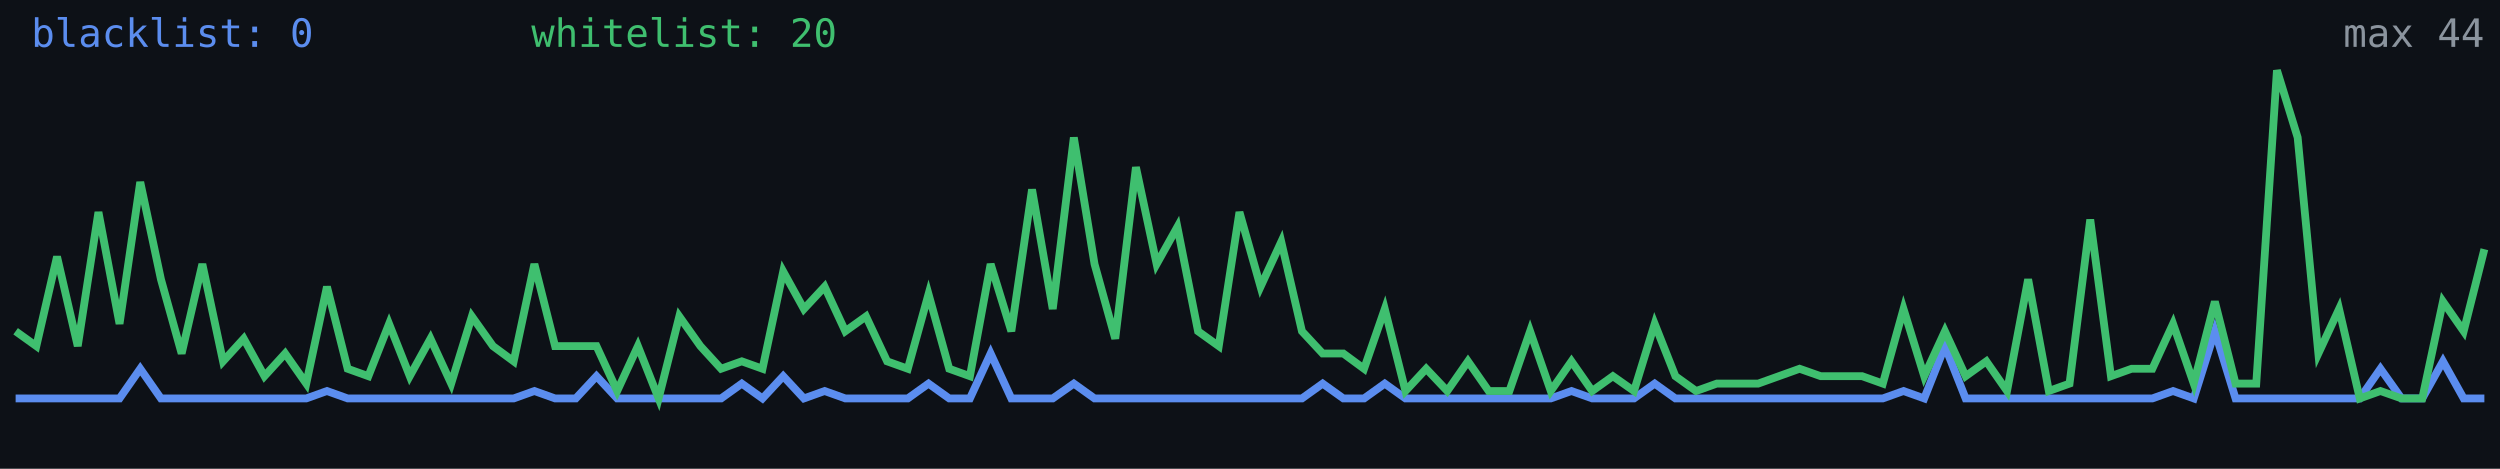
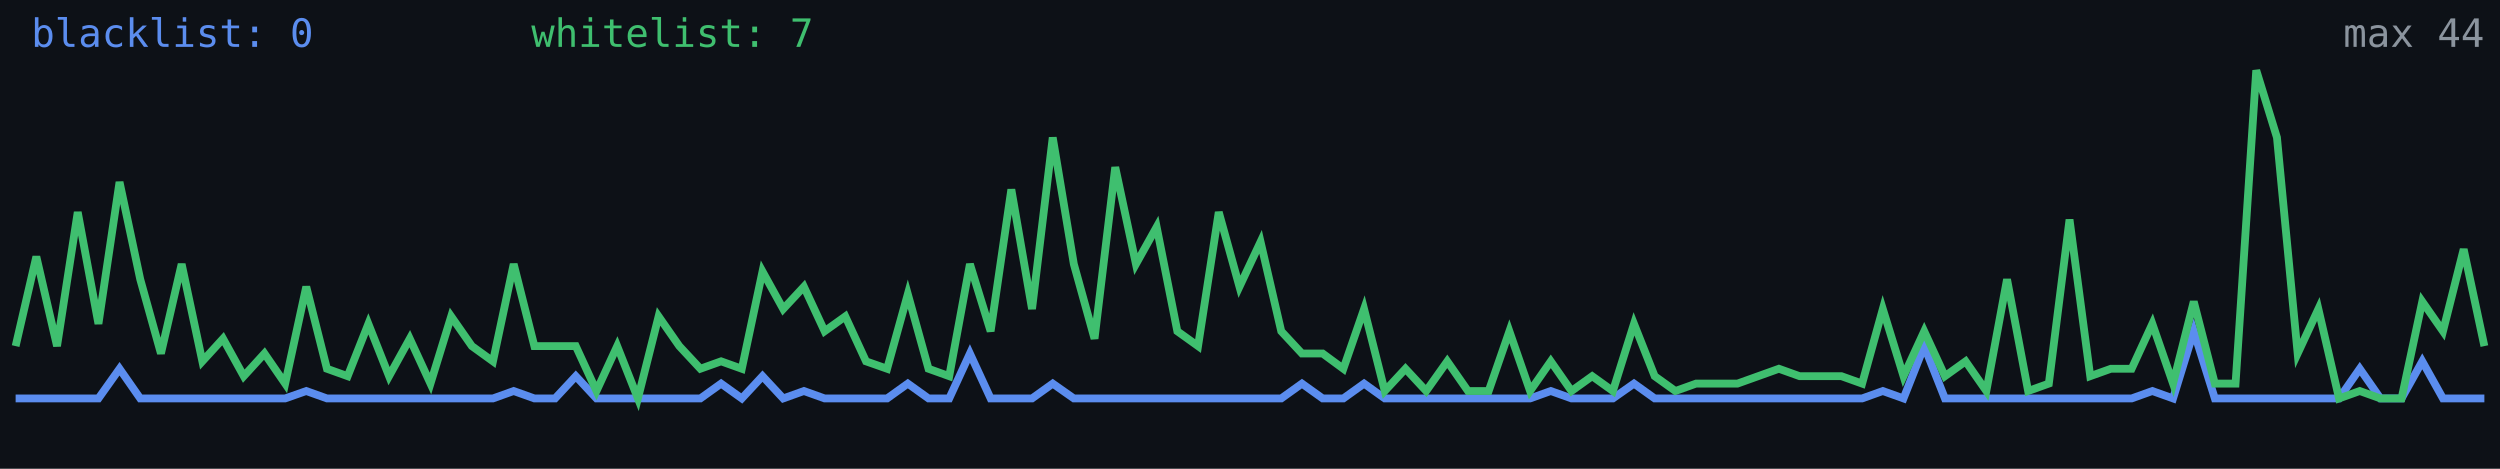
<svg xmlns="http://www.w3.org/2000/svg" width="640" height="120" viewBox="0 0 640 120" role="img" aria-label="Alive configs trend">
  <rect width="640" height="120" fill="#0d1117" />
-   <polyline fill="none" stroke="#5b8def" stroke-width="2" points="4.0,102.0 9.3,102.0 14.6,102.0 19.9,102.0 25.2,102.0 30.6,102.0 35.9,94.4 41.2,102.0 46.5,102.0 51.8,102.0 57.1,102.0 62.4,102.0 67.7,102.0 73.0,102.0 78.4,102.0 83.7,100.1 89.0,102.0 94.3,102.0 99.6,102.0 104.9,102.0 110.2,102.0 115.5,102.0 120.8,102.0 126.2,102.0 131.5,102.0 136.8,100.1 142.1,102.0 147.4,102.0 152.7,96.3 158.0,102.0 163.3,102.0 168.6,102.0 173.9,102.0 179.3,102.0 184.6,102.0 189.9,98.2 195.2,102.0 200.5,96.3 205.8,102.0 211.1,100.1 216.4,102.0 221.7,102.0 227.1,102.0 232.4,102.0 237.7,98.2 243.0,102.0 248.3,102.0 253.6,90.5 258.9,102.0 264.2,102.0 269.5,102.0 274.9,98.2 280.2,102.0 285.5,102.0 290.8,102.0 296.1,102.0 301.4,102.0 306.7,102.0 312.0,102.0 317.3,102.0 322.7,102.0 328.0,102.0 333.3,102.0 338.6,98.2 343.9,102.0 349.2,102.0 354.5,98.2 359.8,102.0 365.1,102.0 370.5,102.0 375.8,102.0 381.1,102.0 386.4,102.0 391.7,102.0 397.0,102.0 402.3,100.1 407.6,102.0 412.9,102.0 418.3,102.0 423.6,98.2 428.9,102.0 434.2,102.0 439.5,102.0 444.8,102.0 450.1,102.0 455.4,102.0 460.7,102.0 466.1,102.0 471.4,102.0 476.7,102.0 482.0,102.0 487.3,100.1 492.6,102.0 497.9,88.6 503.2,102.0 508.5,102.0 513.8,102.0 519.2,102.0 524.5,102.0 529.8,102.0 535.1,102.0 540.4,102.0 545.7,102.0 551.0,102.0 556.3,100.1 561.6,102.0 567.0,84.8 572.3,102.0 577.6,102.0 582.9,102.0 588.2,102.0 593.5,102.0 598.8,102.0 604.1,102.0 609.4,94.4 614.8,102.0 620.1,102.0 625.4,92.5 630.7,102.0 636.0,102.0" />
-   <polyline fill="none" stroke="#3fbf6f" stroke-width="2" points="4.0,84.8 9.3,88.6 14.6,65.7 19.9,88.6 25.2,54.3 30.6,82.9 35.9,46.6 41.2,71.5 46.5,90.5 51.8,67.6 57.1,92.5 62.4,86.7 67.7,96.3 73.0,90.5 78.4,98.2 83.7,73.4 89.0,94.4 94.3,96.3 99.6,82.9 104.9,96.3 110.2,86.7 115.5,98.2 120.8,81.0 126.2,88.6 131.5,92.5 136.8,67.6 142.1,88.6 147.4,88.6 152.7,88.6 158.0,100.1 163.3,88.6 168.6,102.0 173.9,81.0 179.3,88.6 184.6,94.4 189.9,92.5 195.2,94.4 200.5,69.5 205.8,79.1 211.1,73.4 216.4,84.8 221.7,81.0 227.1,92.5 232.4,94.4 237.7,75.3 243.0,94.4 248.3,96.3 253.6,67.6 258.9,84.8 264.2,48.5 269.5,79.1 274.9,35.2 280.2,67.6 285.5,86.7 290.8,42.8 296.1,67.6 301.4,58.1 306.7,84.8 312.0,88.6 317.3,54.3 322.7,73.4 328.0,61.9 333.3,84.8 338.6,90.5 343.9,90.5 349.2,94.4 354.5,79.1 359.8,100.1 365.1,94.4 370.5,100.1 375.8,92.5 381.1,100.1 386.4,100.1 391.7,84.8 397.0,100.1 402.3,92.5 407.6,100.1 412.9,96.3 418.3,100.1 423.6,82.9 428.9,96.3 434.2,100.1 439.5,98.2 444.8,98.2 450.1,98.2 455.4,96.3 460.7,94.4 466.1,96.3 471.4,96.3 476.7,96.3 482.0,98.2 487.3,79.1 492.6,96.3 497.9,84.8 503.2,96.3 508.5,92.5 513.8,100.1 519.2,71.5 524.5,100.1 529.8,98.2 535.1,56.2 540.4,96.3 545.7,94.4 551.0,94.4 556.3,82.9 561.6,98.2 567.0,77.2 572.3,98.2 577.6,98.2 582.9,18.0 588.2,35.2 593.5,90.5 598.8,79.1 604.1,102.0 609.4,100.1 614.8,102.0 620.1,102.0 625.4,77.2 630.7,84.8 636.0,63.8" />
+   <polyline fill="none" stroke="#5b8def" stroke-width="2" points="4.0,102.0 9.3,102.0 14.6,102.0 19.9,102.0 25.2,102.0 30.6,94.4 35.9,102.0 41.2,102.0 46.5,102.0 51.8,102.0 57.1,102.0 62.4,102.0 67.7,102.0 73.0,102.0 78.4,100.1 83.7,102.0 89.0,102.0 94.3,102.0 99.6,102.0 104.9,102.0 110.2,102.0 115.5,102.0 120.8,102.0 126.2,102.0 131.5,100.1 136.8,102.0 142.1,102.0 147.4,96.3 152.7,102.0 158.0,102.0 163.3,102.0 168.6,102.0 173.9,102.0 179.3,102.0 184.6,98.2 189.9,102.0 195.2,96.3 200.5,102.0 205.8,100.1 211.1,102.0 216.4,102.0 221.7,102.0 227.1,102.0 232.4,98.2 237.7,102.0 243.0,102.0 248.3,90.5 253.6,102.0 258.9,102.0 264.2,102.0 269.5,98.2 274.9,102.0 280.2,102.0 285.5,102.0 290.8,102.0 296.1,102.0 301.4,102.0 306.7,102.0 312.0,102.0 317.3,102.0 322.7,102.0 328.0,102.0 333.3,98.2 338.6,102.0 343.9,102.0 349.2,98.2 354.5,102.0 359.8,102.0 365.1,102.0 370.5,102.0 375.8,102.0 381.1,102.0 386.4,102.0 391.7,102.0 397.0,100.1 402.3,102.0 407.6,102.0 412.9,102.0 418.3,98.2 423.6,102.0 428.9,102.0 434.2,102.0 439.5,102.0 444.8,102.0 450.1,102.0 455.4,102.0 460.7,102.0 466.1,102.0 471.4,102.0 476.7,102.0 482.0,100.1 487.3,102.0 492.6,88.6 497.9,102.0 503.2,102.0 508.5,102.0 513.8,102.0 519.2,102.0 524.5,102.0 529.8,102.0 535.1,102.0 540.4,102.0 545.7,102.0 551.0,100.1 556.3,102.0 561.6,84.8 567.0,102.0 572.3,102.0 577.6,102.0 582.9,102.0 588.2,102.0 593.5,102.0 598.8,102.0 604.1,94.4 609.4,102.0 614.8,102.0 620.1,92.5 625.4,102.0 630.7,102.0 636.0,102.0" />
+   <polyline fill="none" stroke="#3fbf6f" stroke-width="2" points="4.0,88.6 9.3,65.7 14.6,88.6 19.9,54.3 25.2,82.9 30.6,46.6 35.9,71.5 41.2,90.5 46.5,67.6 51.8,92.5 57.1,86.7 62.4,96.3 67.7,90.5 73.0,98.2 78.4,73.4 83.7,94.4 89.0,96.3 94.3,82.9 99.6,96.3 104.9,86.7 110.2,98.2 115.5,81.0 120.8,88.6 126.2,92.5 131.5,67.6 136.8,88.6 142.1,88.6 147.4,88.6 152.7,100.1 158.0,88.6 163.3,102.0 168.6,81.0 173.9,88.6 179.3,94.4 184.6,92.5 189.9,94.4 195.2,69.5 200.5,79.1 205.8,73.4 211.1,84.8 216.4,81.0 221.7,92.5 227.1,94.4 232.4,75.3 237.7,94.4 243.0,96.3 248.3,67.6 253.6,84.8 258.9,48.5 264.2,79.1 269.5,35.2 274.9,67.6 280.2,86.7 285.5,42.8 290.8,67.6 296.1,58.1 301.4,84.8 306.7,88.6 312.0,54.3 317.3,73.4 322.7,61.9 328.0,84.8 333.3,90.5 338.6,90.5 343.9,94.4 349.2,79.1 354.5,100.1 359.8,94.4 365.1,100.1 370.5,92.5 375.8,100.1 381.1,100.1 386.4,84.8 391.7,100.1 397.0,92.5 402.3,100.1 407.6,96.3 412.9,100.1 418.3,82.9 423.6,96.3 428.9,100.1 434.2,98.2 439.5,98.2 444.8,98.2 450.1,96.3 455.4,94.4 460.7,96.3 466.1,96.3 471.4,96.3 476.7,98.2 482.0,79.1 487.3,96.3 492.6,84.8 497.9,96.3 503.2,92.5 508.5,100.1 513.8,71.5 519.2,100.1 524.5,98.2 529.8,56.2 535.1,96.3 540.4,94.4 545.7,94.4 551.0,82.9 556.3,98.2 561.6,77.2 567.0,98.2 572.3,98.2 577.6,18.0 582.9,35.2 588.2,90.5 593.5,79.1 598.8,102.0 604.1,100.1 609.4,102.0 614.8,102.0 620.1,77.2 625.4,84.8 630.7,63.8 636.0,88.6" />
  <text x="8" y="12" fill="#5b8def" font-size="10" font-family="monospace">blacklist: 0</text>
-   <text x="136" y="12" fill="#3fbf6f" font-size="10" font-family="monospace">whitelist: 20</text>
+   <text x="136" y="12" fill="#3fbf6f" font-size="10" font-family="monospace">whitelist: 7</text>
  <text x="636" y="12" fill="#8b949e" font-size="10" text-anchor="end" font-family="monospace">max 44</text>
</svg>
